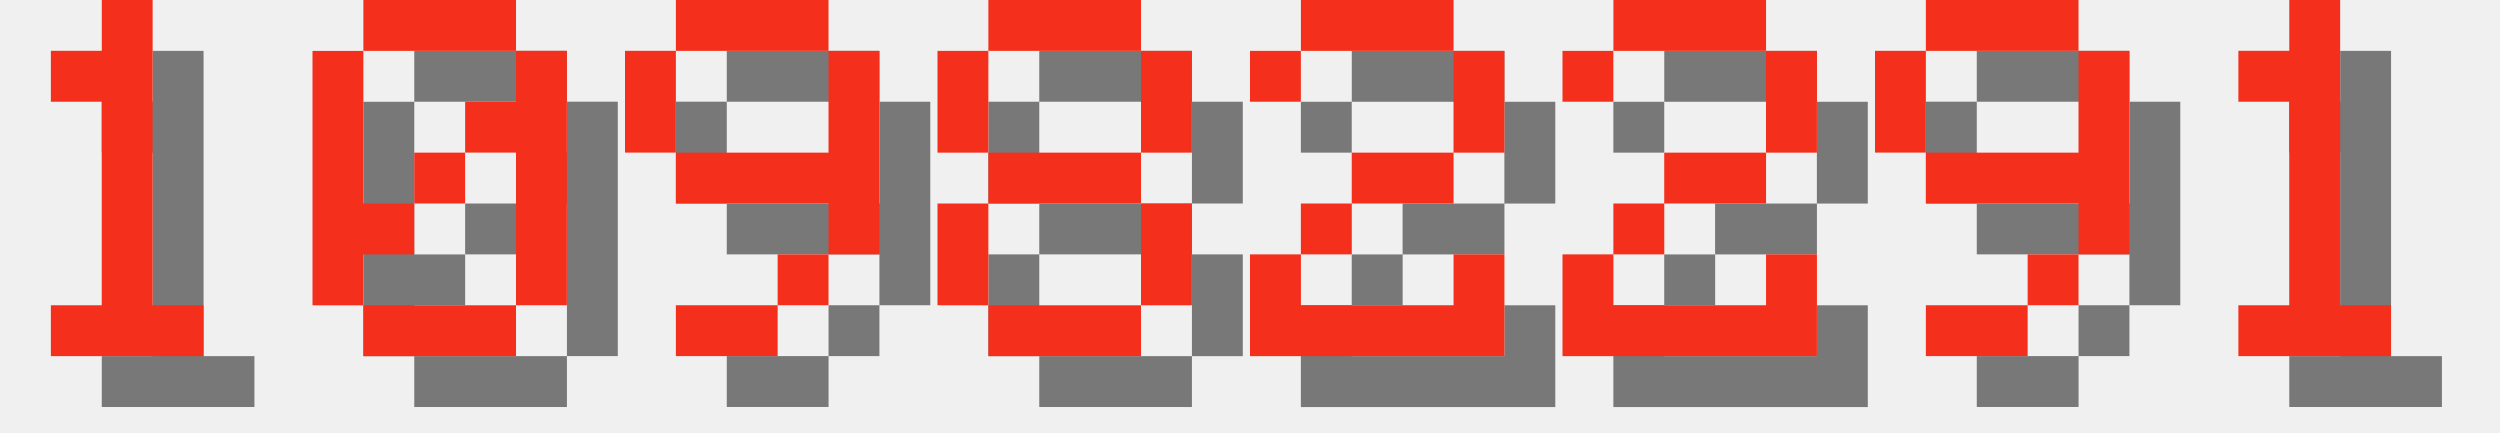
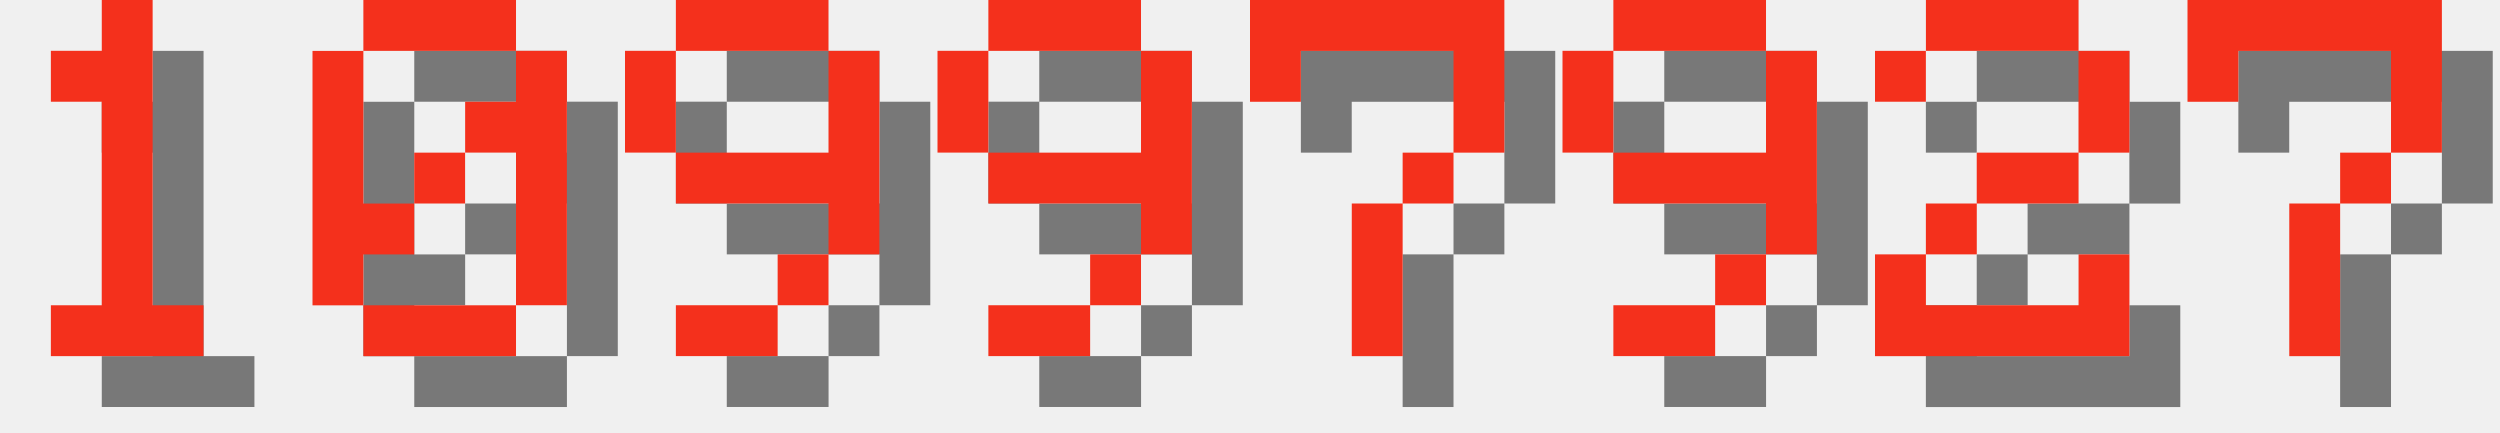
<svg xmlns="http://www.w3.org/2000/svg" version="1.1" width="208.0" height="36">
  <style>
        .text-foreground {
            fill: #F4301C;
        }
        .text-shadow {
            fill: #000000;
            fill-opacity: 0.5;
        }
    </style>
  <g class="digit" id="digit_1" transform="translate(0.0, 0), scale(4)">
    <path id="digit_1_shadow" class="text-shadow" d="m2.117 2.117v1.058h1.058v4.233h-1.058v1.058h3.175v-1.058h-1.058v-6.35h-1.058v1.058h-1.058z" fill-opacity=".5" style="paint-order:stroke fill markers" />
    <path id="digit_1_fg" class="text-foreground" d="m1.058 1.058v1.058h1.058v4.233h-1.058v1.058h3.175v-1.058h-1.058v-6.35h-1.058v1.058h-1.058z" fill="#fff" style="paint-order:stroke fill markers" />
  </g>
  <g class="digit" id="digit_0" transform="translate(26.0, 0), scale(4)">
    <path id="digit_0_shadow" class="text-shadow" d="m2.117 1.058v1.058h3.175v-1.058h-3.175zm3.175 1.058v1.058h-1.058v1.058h1.058v3.175h1.058v-5.292h-1.058zm0 5.292h-3.175v1.058h3.175v-1.058zm-3.175 0v-1.058h1.058v-1.058h-1.058v-3.175h-1.058v5.292h1.058zm1.058-2.117h1.058v-1.058h-1.058v1.058z" fill-opacity=".5" style="paint-order:stroke fill markers" />
    <path id="digit_0_fg" class="text-foreground" d="m1.058 0v1.058h3.175v-1.058h-3.175zm3.175 1.058v1.058h-1.058v1.058h1.058v3.175h1.058v-5.292h-1.058zm0 5.292h-3.175v1.058h3.175v-1.058zm-3.175 0v-1.058h1.058v-1.058h-1.058v-3.175h-1.058v5.292h1.058zm1.058-2.117h1.058v-1.058h-1.058v1.058z" fill="#fff" style="paint-order:stroke fill markers" />
  </g>
  <g class="digit" id="digit_9" transform="translate(52.0, 0), scale(4)">
    <path id="digit_9_shadow" class="text-shadow" d="m2.117 1.058v1.058h3.175v-1.058h-3.175zm3.175 1.058v2.117h-3.175v1.058h3.175v1.058h1.058v-4.233h-1.058zm0 4.233h-1.058v1.058h1.058v-1.058zm-1.058 1.058h-2.117v1.058h2.117v-1.058zm-2.117-3.175v-2.117h-1.058v2.117h1.058z" fill-opacity=".5" style="paint-order:stroke fill markers" />
    <path id="digit_9_fg" class="text-foreground" d="m1.058 0v1.058h3.175v-1.058h-3.175zm3.175 1.058v2.117h-3.175v1.058h3.175v1.058h1.058v-4.233h-1.058zm0 4.233h-1.058v1.058h1.058v-1.058zm-1.058 1.058h-2.117v1.058h2.117v-1.058zm-2.117-3.175v-2.117h-1.058v2.117h1.058z" fill="#fff" style="paint-order:stroke fill markers" />
  </g>
-   <g class="digit" id="digit_8" transform="translate(78.0, 0), scale(4)">
-     <path id="digit_8_shadow" class="text-shadow" d="m2.117 1.058v1.058h3.175v-1.058h-3.175zm3.175 1.058v2.117h1.058v-2.117h-1.058zm0 2.117h-3.175v1.058h3.175v-1.058zm0 1.058v2.117h1.058v-2.117h-1.058zm0 2.117h-3.175v1.058h3.175v-1.058zm-3.175 0v-2.117h-1.058v2.117h1.058zm0-3.175v-2.117h-1.058v2.117h1.058z" fill-opacity=".5" style="paint-order:stroke fill markers" />
-     <path id="digit_8_fg" class="text-foreground" d="m1.058 0v1.058h3.175v-1.058h-3.175zm3.175 1.058v2.117h1.058v-2.117h-1.058zm0 2.117h-3.175v1.058h3.175v-1.058zm0 1.058v2.117h1.058v-2.117h-1.058zm0 2.117h-3.175v1.058h3.175v-1.058zm-3.175 0v-2.117h-1.058v2.117h1.058zm0-3.175v-2.117h-1.058v2.117h1.058z" fill="#fff" style="paint-order:stroke fill markers" />
+   <g class="digit" id="digit_9" transform="translate(78.0, 0), scale(4)">
+     <path id="digit_9_shadow" class="text-shadow" d="m2.117 1.058v1.058h3.175v-1.058h-3.175zm3.175 1.058v2.117h-3.175v1.058h3.175v1.058h1.058v-4.233h-1.058zm0 4.233h-1.058v1.058h1.058v-1.058zm-1.058 1.058h-2.117v1.058h2.117v-1.058zm-2.117-3.175v-2.117h-1.058v2.117h1.058z" fill-opacity=".5" style="paint-order:stroke fill markers" />
+     <path id="digit_9_fg" class="text-foreground" d="m1.058 0v1.058h3.175v-1.058h-3.175zm3.175 1.058v2.117h-3.175v1.058h3.175v1.058h1.058v-4.233h-1.058zm0 4.233h-1.058v1.058h1.058v-1.058zm-1.058 1.058h-2.117v1.058h2.117v-1.058zm-2.117-3.175v-2.117h-1.058v2.117h1.058z" fill="#fff" style="paint-order:stroke fill markers" />
  </g>
-   <g class="digit" id="digit_2" transform="translate(104.0, 0), scale(4)">
+   <g class="digit" id="digit_7" transform="translate(104.0, 0), scale(4)">
+     <path id="digit_7_shadow" class="text-shadow" d="m1.058 1.058 2e-6 2.117h1.058v-1.058h3.175v1.058l2e-7 1.058h-1.058v1.058h-1.058l4e-7 3.175 1.058 1e-7v-3.175h1.058v-1.058h1.058l5e-7 -1.058v-2.117z" fill-opacity=".5" style="paint-order:stroke fill markers" />
+     <path id="digit_7_fg" class="text-foreground" d="m0 0 2e-6 2.117h1.058v-1.058h3.175v1.058l2e-7 1.058h-1.058v1.058h-1.058l4e-7 3.175 1.058 1e-7v-3.175h1.058v-1.058h1.058l5e-7 -1.058v-2.117z" fill="#fff" style="paint-order:stroke fill markers" />
+   </g>
+   <g class="digit" id="digit_9" transform="translate(130.0, 0), scale(4)">
+     <path id="digit_9_shadow" class="text-shadow" d="m2.117 1.058v1.058h3.175v-1.058h-3.175zm3.175 1.058v2.117h-3.175v1.058h3.175v1.058h1.058v-4.233h-1.058zm0 4.233h-1.058v1.058h1.058v-1.058zm-1.058 1.058h-2.117v1.058h2.117v-1.058zm-2.117-3.175v-2.117h-1.058v2.117h1.058z" fill-opacity=".5" style="paint-order:stroke fill markers" />
+     <path id="digit_9_fg" class="text-foreground" d="m1.058 0v1.058h3.175v-1.058h-3.175zm3.175 1.058v2.117h-3.175v1.058h3.175v1.058h1.058v-4.233h-1.058zm0 4.233h-1.058v1.058h1.058v-1.058zm-1.058 1.058h-2.117v1.058h2.117v-1.058zm-2.117-3.175v-2.117h-1.058v2.117h1.058z" fill="#fff" style="paint-order:stroke fill markers" />
+   </g>
+   <g class="digit" id="digit_2" transform="translate(156.0, 0), scale(4)">
    <path id="digit_2_shadow" class="text-shadow" d="m1.058 2.117v1.058h1.058v-1.058h3.175v2.117h-2.117v1.058h-1.058v1.058h-1.058v2.117h5.292v-2.117h-1.058v1.058h-3.175v-1.058h1.058v-1.058h2.117v-1.058h1.058v-2.117h-1.058v-1.058h-3.175v1.058h-1.058z" fill-opacity=".5" style="paint-order:stroke fill markers" />
    <path id="digit_2_fg" class="text-foreground" d="m0 1.058v1.058h1.058v-1.058h3.175v2.117h-2.117v1.058h-1.058v1.058h-1.058v2.117h5.292v-2.117h-1.058v1.058h-3.175v-1.058h1.058v-1.058h2.117v-1.058h1.058v-2.117h-1.058v-1.058h-3.175v1.058h-1.058z" fill="#fff" style="paint-order:stroke fill markers" />
  </g>
-   <g class="digit" id="digit_2" transform="translate(130.0, 0), scale(4)">
-     <path id="digit_2_shadow" class="text-shadow" d="m1.058 2.117v1.058h1.058v-1.058h3.175v2.117h-2.117v1.058h-1.058v1.058h-1.058v2.117h5.292v-2.117h-1.058v1.058h-3.175v-1.058h1.058v-1.058h2.117v-1.058h1.058v-2.117h-1.058v-1.058h-3.175v1.058h-1.058z" fill-opacity=".5" style="paint-order:stroke fill markers" />
-     <path id="digit_2_fg" class="text-foreground" d="m0 1.058v1.058h1.058v-1.058h3.175v2.117h-2.117v1.058h-1.058v1.058h-1.058v2.117h5.292v-2.117h-1.058v1.058h-3.175v-1.058h1.058v-1.058h2.117v-1.058h1.058v-2.117h-1.058v-1.058h-3.175v1.058h-1.058z" fill="#fff" style="paint-order:stroke fill markers" />
-   </g>
-   <g class="digit" id="digit_9" transform="translate(156.0, 0), scale(4)">
-     <path id="digit_9_shadow" class="text-shadow" d="m2.117 1.058v1.058h3.175v-1.058h-3.175zm3.175 1.058v2.117h-3.175v1.058h3.175v1.058h1.058v-4.233h-1.058zm0 4.233h-1.058v1.058h1.058v-1.058zm-1.058 1.058h-2.117v1.058h2.117v-1.058zm-2.117-3.175v-2.117h-1.058v2.117h1.058z" fill-opacity=".5" style="paint-order:stroke fill markers" />
-     <path id="digit_9_fg" class="text-foreground" d="m1.058 0v1.058h3.175v-1.058h-3.175zm3.175 1.058v2.117h-3.175v1.058h3.175v1.058h1.058v-4.233h-1.058zm0 4.233h-1.058v1.058h1.058v-1.058zm-1.058 1.058h-2.117v1.058h2.117v-1.058zm-2.117-3.175v-2.117h-1.058v2.117h1.058z" fill="#fff" style="paint-order:stroke fill markers" />
-   </g>
-   <g class="digit" id="digit_1" transform="translate(182.0, 0), scale(4)">
-     <path id="digit_1_shadow" class="text-shadow" d="m2.117 2.117v1.058h1.058v4.233h-1.058v1.058h3.175v-1.058h-1.058v-6.35h-1.058v1.058h-1.058z" fill-opacity=".5" style="paint-order:stroke fill markers" />
-     <path id="digit_1_fg" class="text-foreground" d="m1.058 1.058v1.058h1.058v4.233h-1.058v1.058h3.175v-1.058h-1.058v-6.35h-1.058v1.058h-1.058z" fill="#fff" style="paint-order:stroke fill markers" />
+   <g class="digit" id="digit_7" transform="translate(182.0, 0), scale(4)">
+     <path id="digit_7_shadow" class="text-shadow" d="m1.058 1.058 2e-6 2.117h1.058v-1.058h3.175v1.058l2e-7 1.058h-1.058v1.058h-1.058l4e-7 3.175 1.058 1e-7v-3.175h1.058v-1.058h1.058l5e-7 -1.058v-2.117z" fill-opacity=".5" style="paint-order:stroke fill markers" />
+     <path id="digit_7_fg" class="text-foreground" d="m0 0 2e-6 2.117h1.058v-1.058h3.175v1.058l2e-7 1.058h-1.058v1.058h-1.058l4e-7 3.175 1.058 1e-7v-3.175h1.058v-1.058h1.058l5e-7 -1.058v-2.117z" fill="#fff" style="paint-order:stroke fill markers" />
  </g>
</svg>
